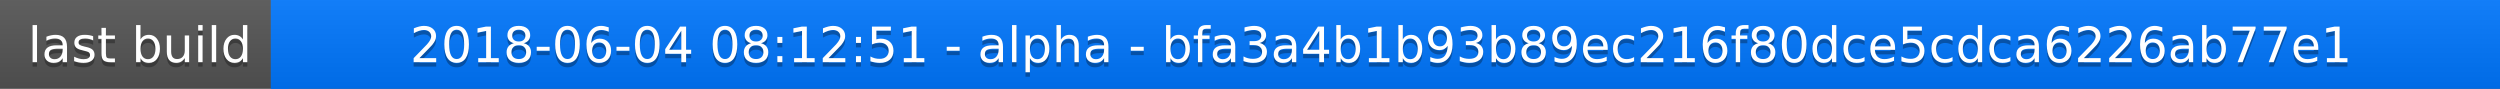
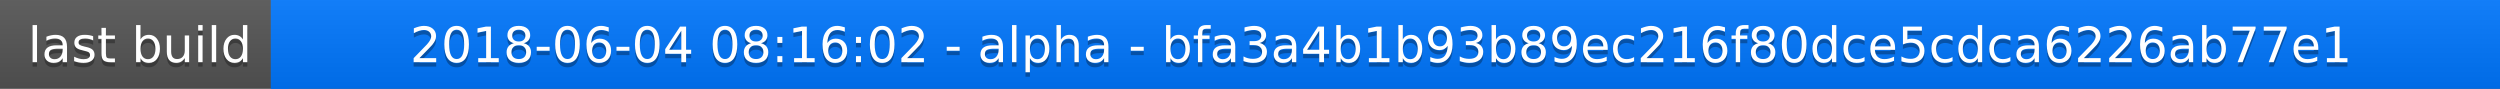
<svg xmlns="http://www.w3.org/2000/svg" width="563" height="20">
  <linearGradient id="a" x2="0" y2="100%">
    <stop offset="0" stop-color="#bbb" stop-opacity=".1" />
    <stop offset="1" stop-opacity=".1" />
  </linearGradient>
  <rect rx="0" width="563" height="20" fill="#555" />
  <rect rx="0" x="61" width="502" height="20" fill="#07f" />
  <path fill="#07f" d="M61 0h4v20h-4z" />
  <rect rx="0" width="563" height="20" fill="url(#a)" />
  <g fill="#fff" text-anchor="middle" font-family="DejaVu Sans,Verdana,Geneva,sans-serif" font-size="11">
    <text x="31.5" y="15" fill="#010101" fill-opacity=".3">last build</text>
    <text x="31.5" y="14">last build</text>
-     <text x="311" y="15" fill="#010101" fill-opacity=".3">2018-06-04 08:12:51 - alpha - bfa3a4b1b93b89ec216f80dce5cdca6226ab77e1</text>
-     <text x="311" y="14">2018-06-04 08:12:51 - alpha - bfa3a4b1b93b89ec216f80dce5cdca6226ab77e1</text>
+     <text x="311" y="15" fill="#010101" fill-opacity=".3">2018-06-04 08:16:02 - alpha - bfa3a4b1b93b89ec216f80dce5cdca6226ab77e1</text>
+     <text x="311" y="14">2018-06-04 08:16:02 - alpha - bfa3a4b1b93b89ec216f80dce5cdca6226ab77e1</text>
  </g>
</svg>
